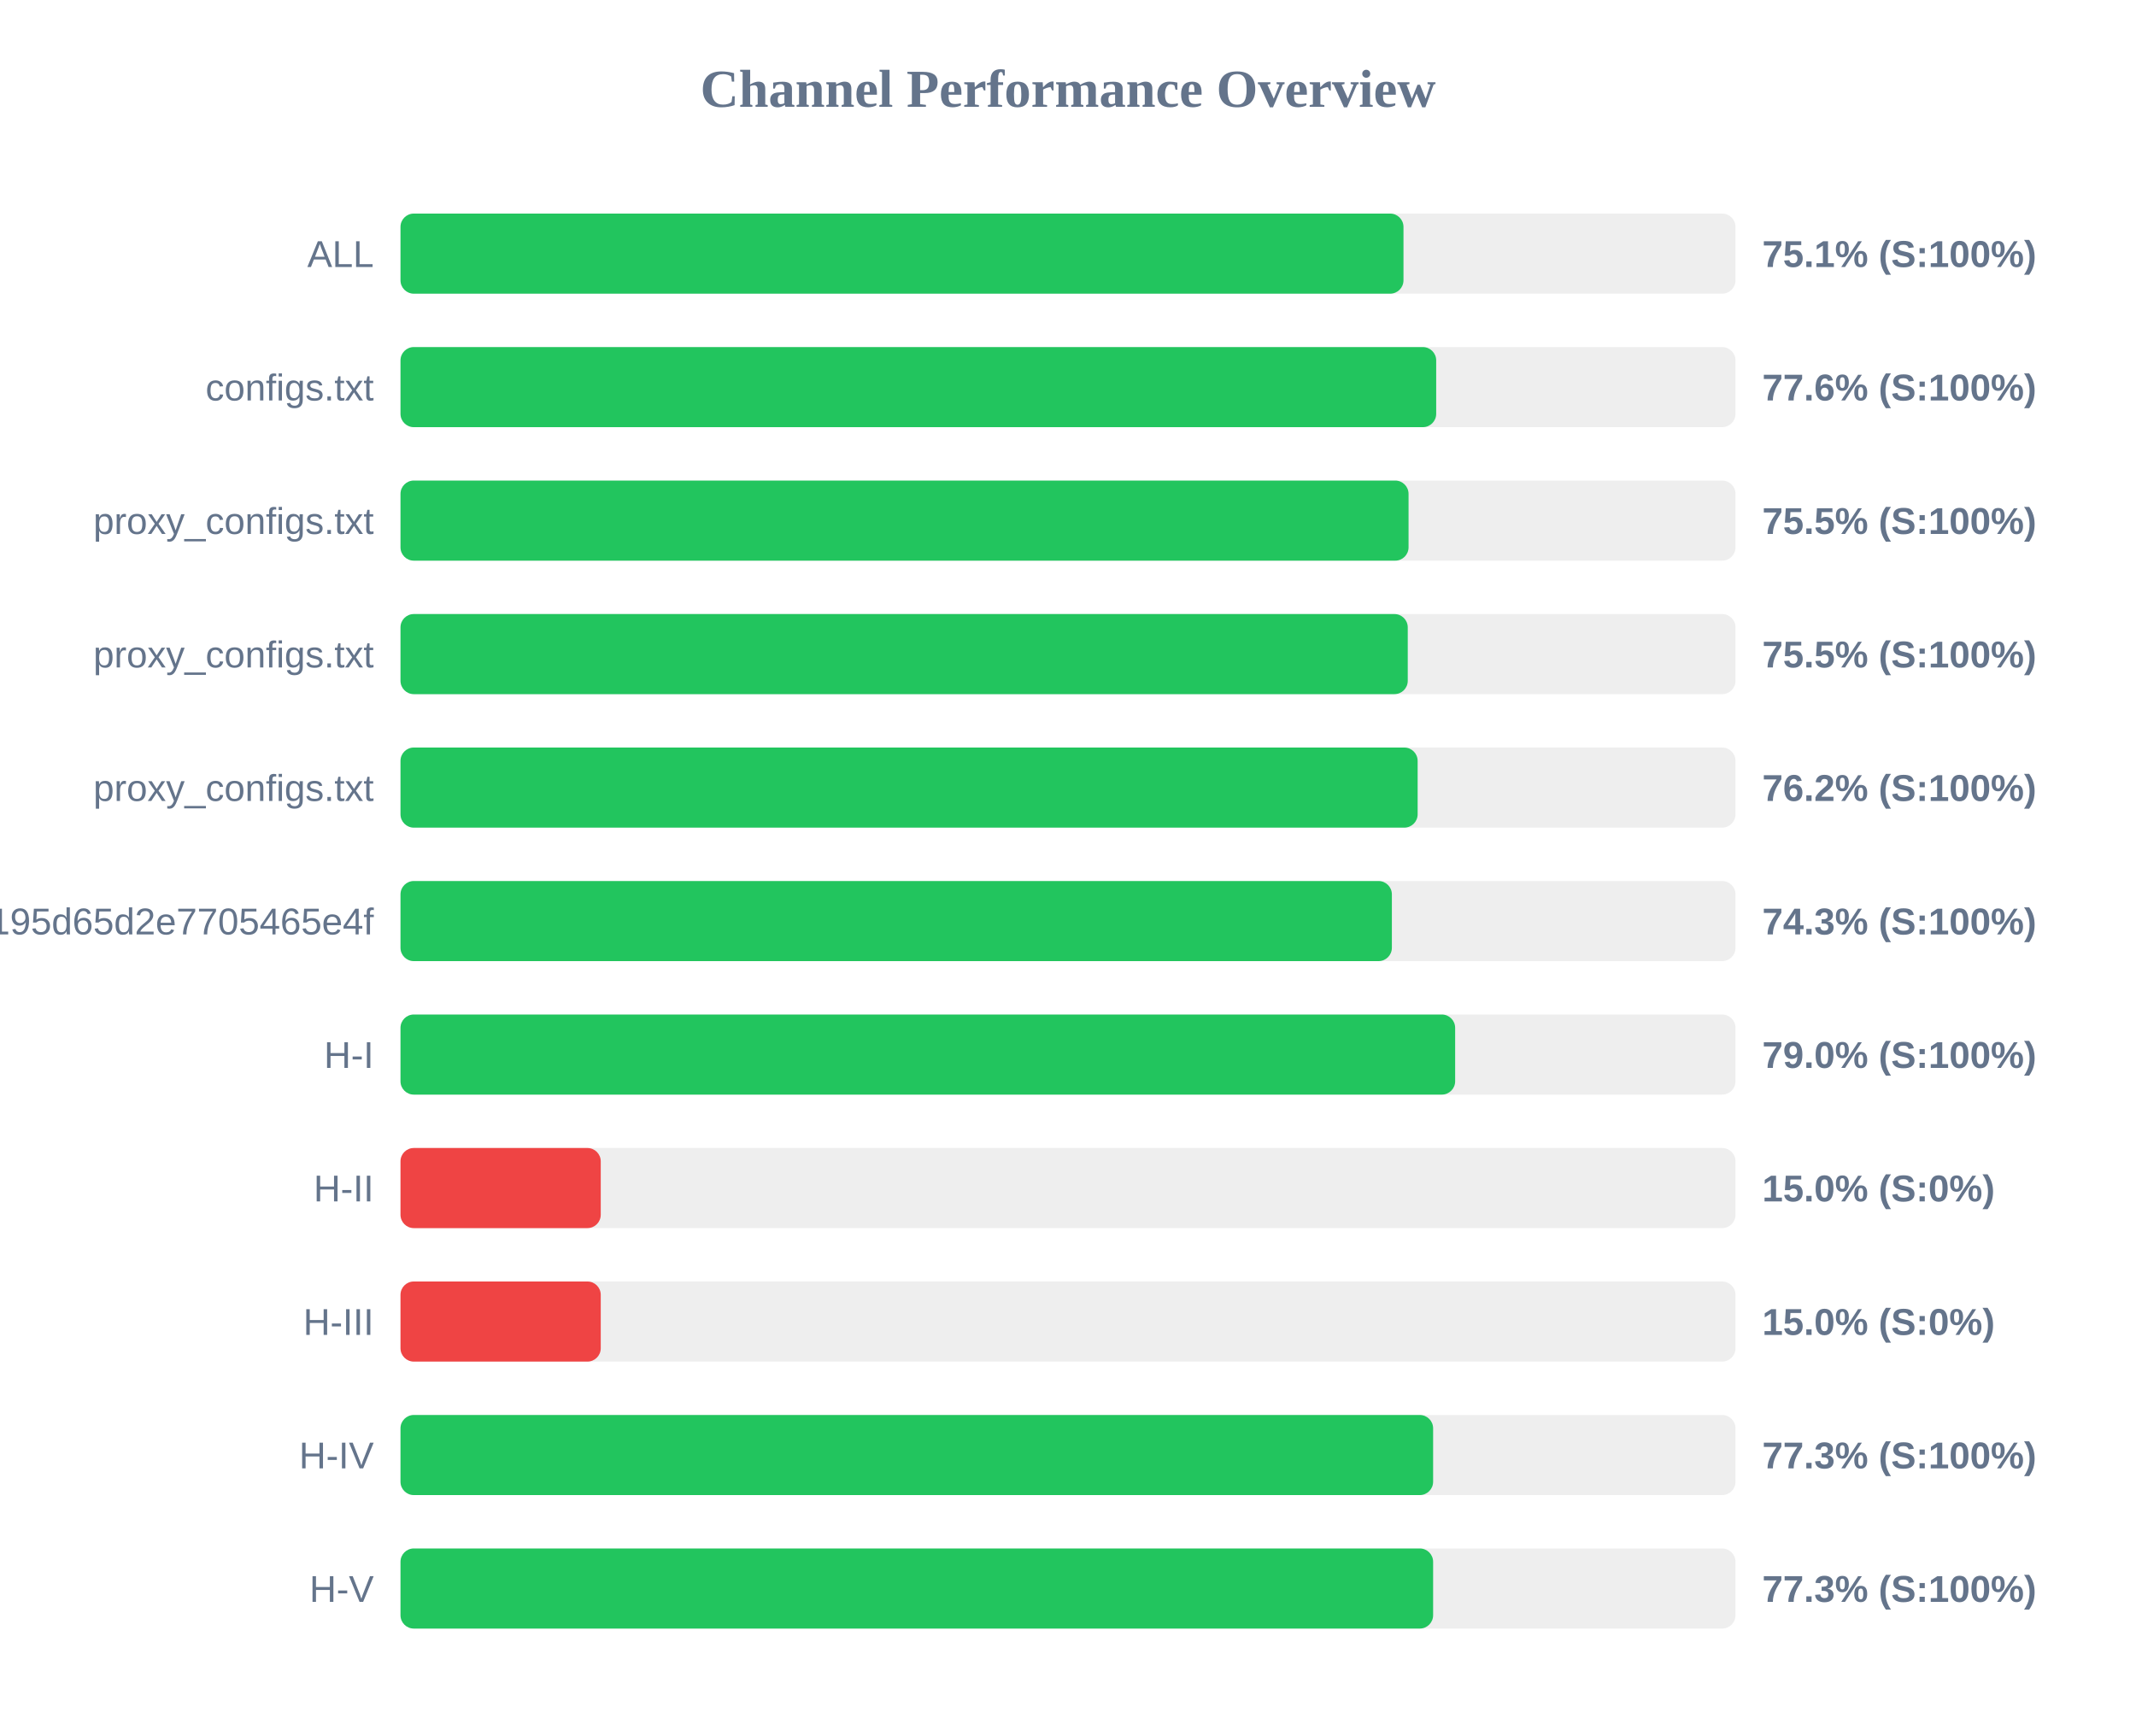
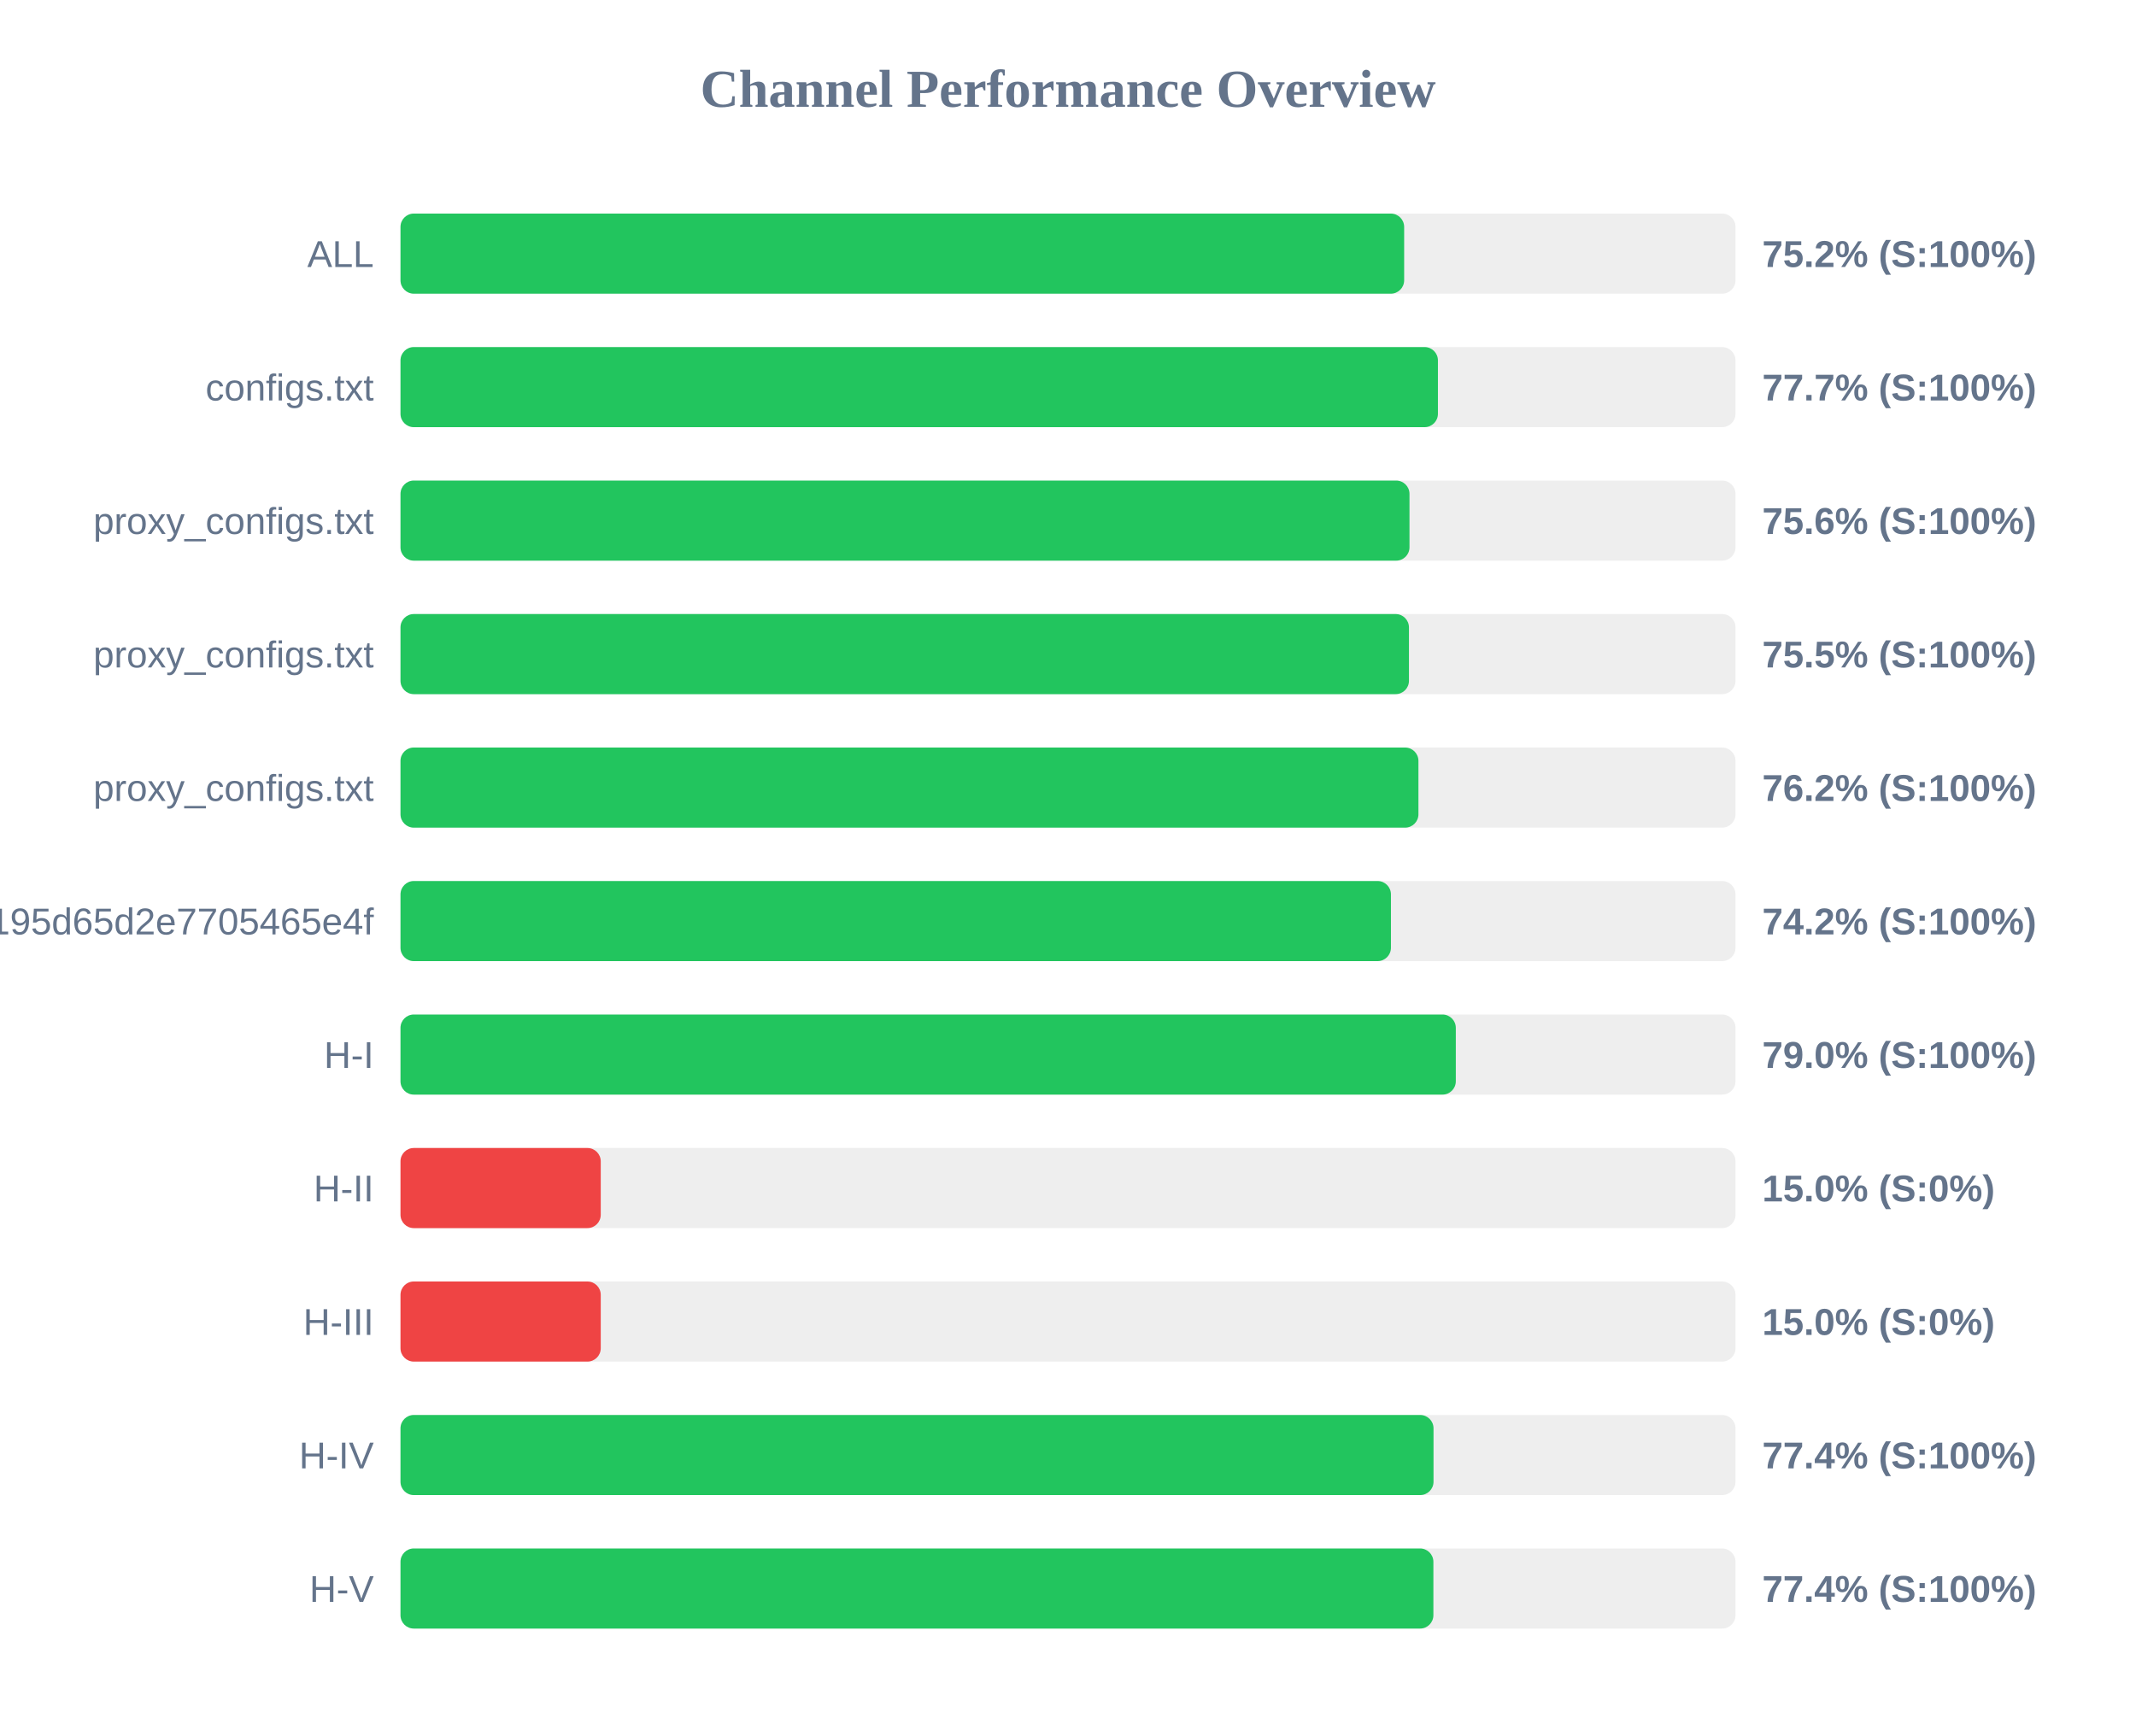
<svg xmlns="http://www.w3.org/2000/svg" width="800" height="650" version="1.1">
  <style>
        .row { font: 14px Arial; fill: #64748b; }
        .score { font: bold 14px Arial; fill: #64748b; }
    </style>
  <text x="400" y="40" text-anchor="middle" font-size="20px" font-weight="bold" fill="#64748b">Channel Performance Overview</text>
  <rect x="150" y="80" width="500" height="30" fill="#eee" rx="5" />
-   <rect x="150" y="80" width="375.65" height="30" fill="#22c55e" rx="5" />
+   <rect x="150" y="80" width="375.9" height="30" fill="#22c55e" rx="5" />
  <text x="140" y="100" text-anchor="end" class="row">ALL</text>
-   <text x="660" y="100" text-anchor="start" class="score">75.1% (S:100%)</text>
+   <text x="660" y="100" text-anchor="start" class="score">75.2% (S:100%)</text>
  <rect x="150" y="130" width="500" height="30" fill="#eee" rx="5" />
-   <rect x="150" y="130" width="387.9" height="30" fill="#22c55e" rx="5" />
+   <rect x="150" y="130" width="388.55" height="30" fill="#22c55e" rx="5" />
  <text x="140" y="150" text-anchor="end" class="row">configs.txt</text>
-   <text x="660" y="150" text-anchor="start" class="score">77.6% (S:100%)</text>
+   <text x="660" y="150" text-anchor="start" class="score">77.7% (S:100%)</text>
  <rect x="150" y="180" width="500" height="30" fill="#eee" rx="5" />
-   <rect x="150" y="180" width="377.55" height="30" fill="#22c55e" rx="5" />
+   <rect x="150" y="180" width="377.9" height="30" fill="#22c55e" rx="5" />
  <text x="140" y="200" text-anchor="end" class="row">proxy_configs.txt</text>
-   <text x="660" y="200" text-anchor="start" class="score">75.5% (S:100%)</text>
+   <text x="660" y="200" text-anchor="start" class="score">75.6% (S:100%)</text>
  <rect x="150" y="230" width="500" height="30" fill="#eee" rx="5" />
-   <rect x="150" y="230" width="377.25" height="30" fill="#22c55e" rx="5" />
+   <rect x="150" y="230" width="377.7" height="30" fill="#22c55e" rx="5" />
  <text x="140" y="250" text-anchor="end" class="row">proxy_configs.txt</text>
  <text x="660" y="250" text-anchor="start" class="score">75.5% (S:100%)</text>
  <rect x="150" y="280" width="500" height="30" fill="#eee" rx="5" />
-   <rect x="150" y="280" width="380.95" height="30" fill="#22c55e" rx="5" />
+   <rect x="150" y="280" width="381.25" height="30" fill="#22c55e" rx="5" />
  <text x="140" y="300" text-anchor="end" class="row">proxy_configs.txt</text>
  <text x="660" y="300" text-anchor="start" class="score">76.2% (S:100%)</text>
  <rect x="150" y="330" width="500" height="30" fill="#eee" rx="5" />
-   <rect x="150" y="330" width="371.3" height="30" fill="#22c55e" rx="5" />
+   <rect x="150" y="330" width="370.95" height="30" fill="#22c55e" rx="5" />
  <text x="140" y="350" text-anchor="end" class="row">e2eb1398f6d15195d65d2e7705465e4f</text>
-   <text x="660" y="350" text-anchor="start" class="score">74.3% (S:100%)</text>
+   <text x="660" y="350" text-anchor="start" class="score">74.2% (S:100%)</text>
  <rect x="150" y="380" width="500" height="30" fill="#eee" rx="5" />
-   <rect x="150" y="380" width="395.0" height="30" fill="#22c55e" rx="5" />
+   <rect x="150" y="380" width="395.25" height="30" fill="#22c55e" rx="5" />
  <text x="140" y="400" text-anchor="end" class="row">H-I</text>
  <text x="660" y="400" text-anchor="start" class="score">79.0% (S:100%)</text>
  <rect x="150" y="430" width="500" height="30" fill="#eee" rx="5" />
  <rect x="150" y="430" width="75.0" height="30" fill="#ef4444" rx="5" />
  <text x="140" y="450" text-anchor="end" class="row">H-II</text>
  <text x="660" y="450" text-anchor="start" class="score">15.0% (S:0%)</text>
  <rect x="150" y="480" width="500" height="30" fill="#eee" rx="5" />
  <rect x="150" y="480" width="75.0" height="30" fill="#ef4444" rx="5" />
  <text x="140" y="500" text-anchor="end" class="row">H-III</text>
  <text x="660" y="500" text-anchor="start" class="score">15.0% (S:0%)</text>
  <rect x="150" y="530" width="500" height="30" fill="#eee" rx="5" />
-   <rect x="150" y="530" width="386.75" height="30" fill="#22c55e" rx="5" />
+   <rect x="150" y="530" width="386.9" height="30" fill="#22c55e" rx="5" />
  <text x="140" y="550" text-anchor="end" class="row">H-IV</text>
-   <text x="660" y="550" text-anchor="start" class="score">77.3% (S:100%)</text>
+   <text x="660" y="550" text-anchor="start" class="score">77.4% (S:100%)</text>
  <rect x="150" y="580" width="500" height="30" fill="#eee" rx="5" />
-   <rect x="150" y="580" width="386.75" height="30" fill="#22c55e" rx="5" />
+   <rect x="150" y="580" width="386.85" height="30" fill="#22c55e" rx="5" />
  <text x="140" y="600" text-anchor="end" class="row">H-V</text>
-   <text x="660" y="600" text-anchor="start" class="score">77.3% (S:100%)</text>
+   <text x="660" y="600" text-anchor="start" class="score">77.4% (S:100%)</text>
</svg>
